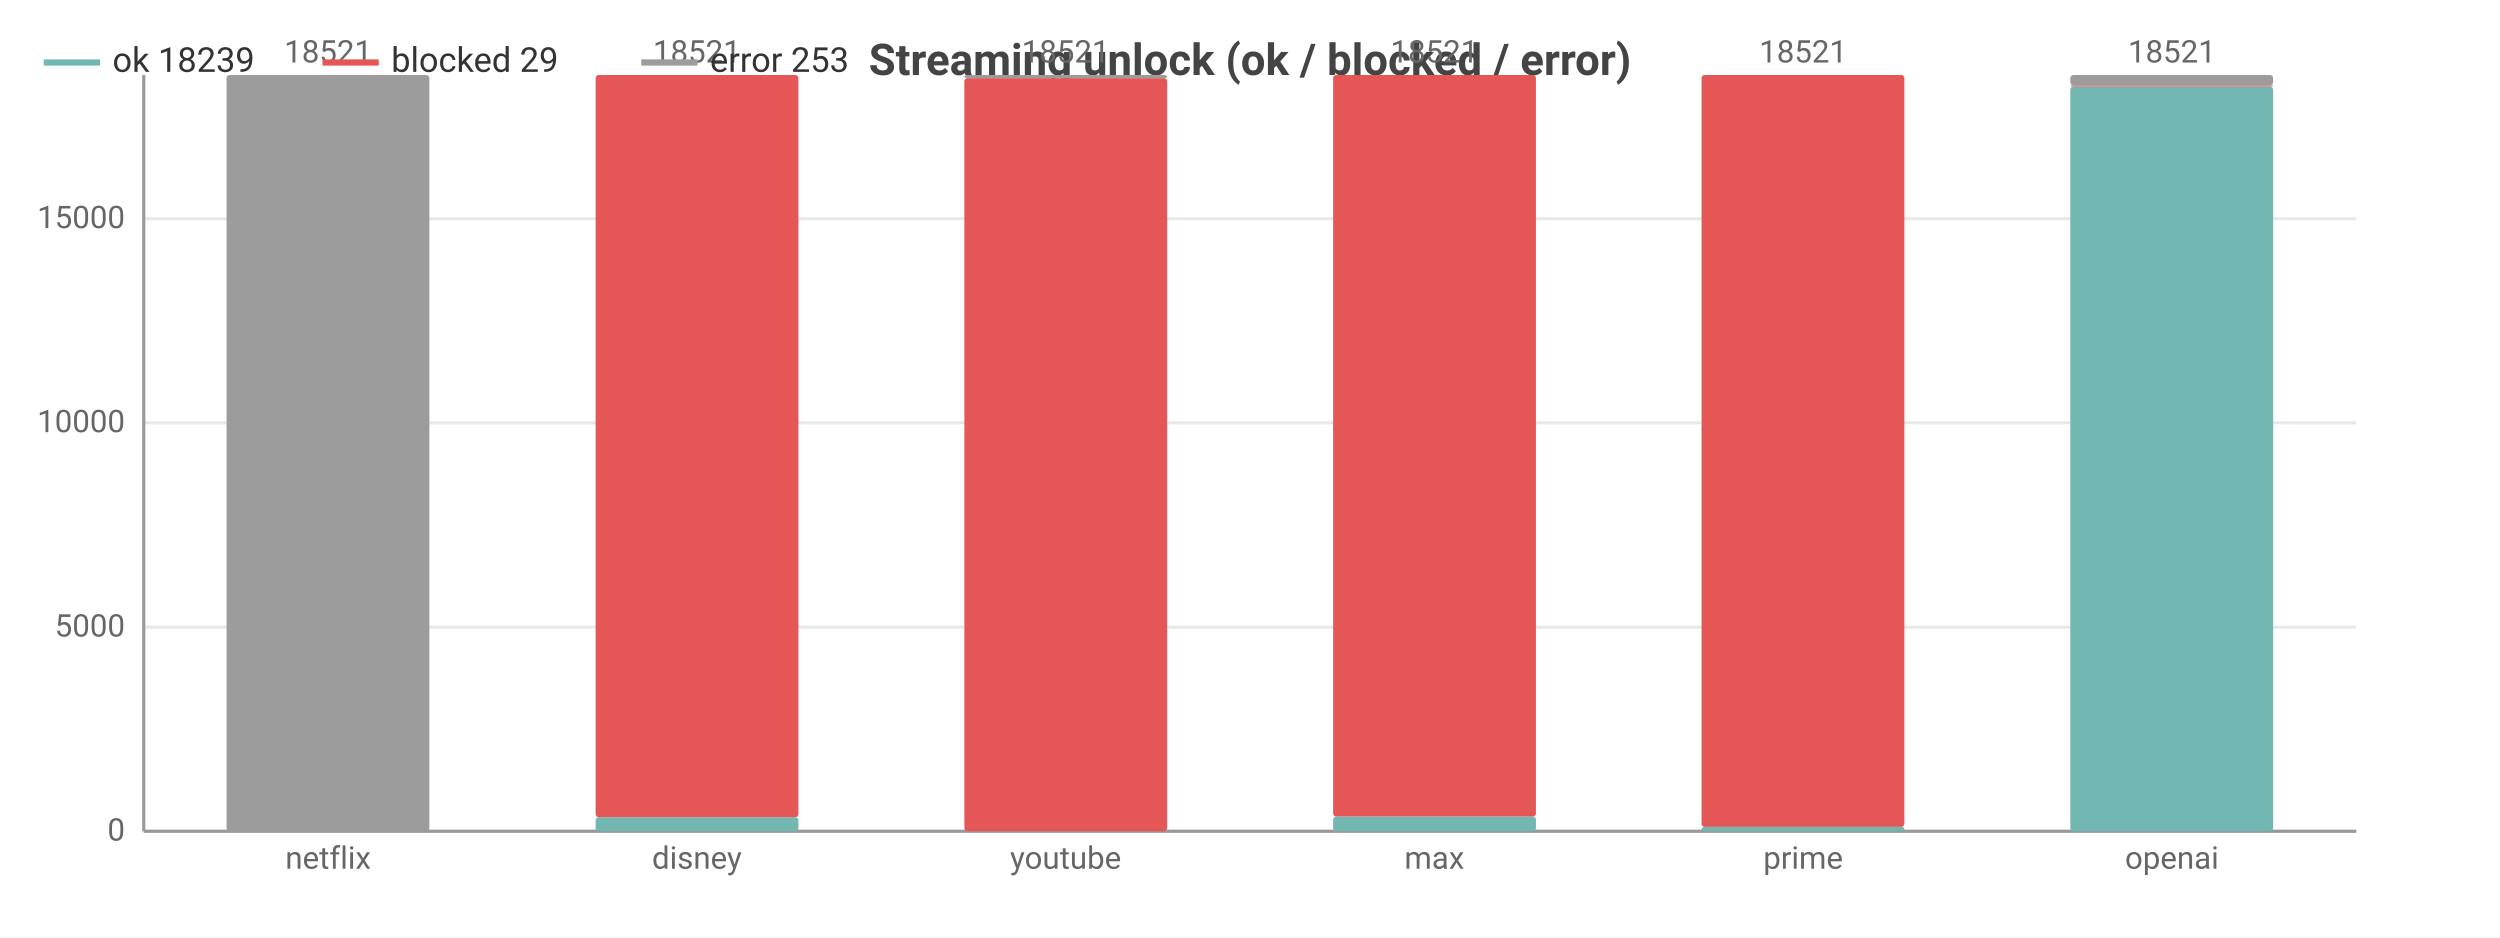
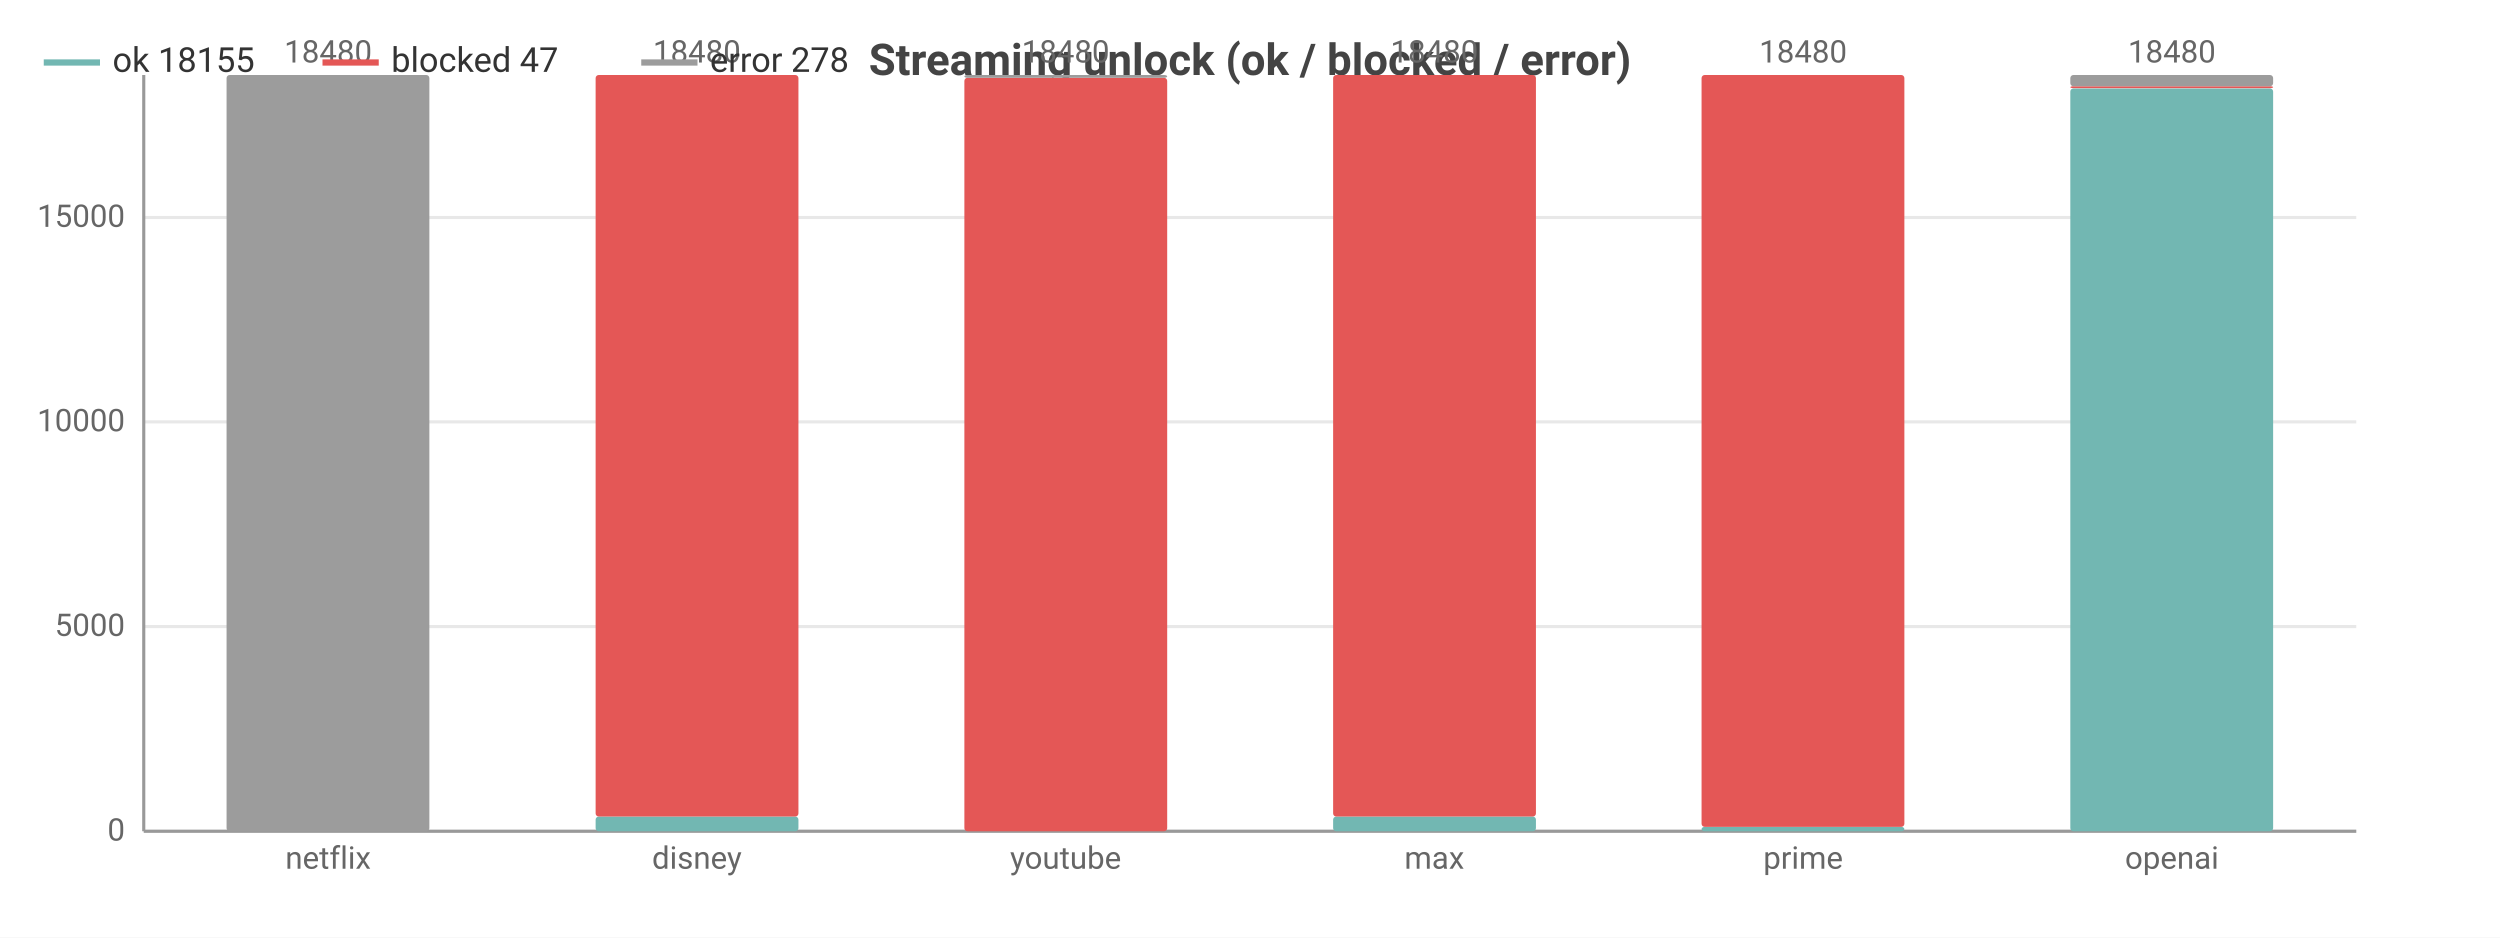
<svg xmlns="http://www.w3.org/2000/svg" width="800" height="300" viewBox="0 0 800 300">
  <rect width="800" height="300" fill="#ffffff" />
  <style>text{font-family:system-ui,-apple-system,'Segoe UI',Roboto,sans-serif}.g{stroke:#e8e8e8;stroke-width:1}.a{stroke:#999;stroke-width:1}.t{font-size:10px;fill:#666}.m{font-size:10px;text-anchor:middle;fill:#666}.e{font-size:10px;text-anchor:end;fill:#666}.l{font-size:11px;fill:#333}.tt{font-size:14px;font-weight:600;text-anchor:middle;fill:#444}.em{font-size:13px;text-anchor:middle;fill:#999}</style>
  <text class="tt" x="400.0" y="24">Streaming unlock (ok / blocked / error)</text>
  <line class="g" x1="46" y1="266" x2="754" y2="266" />
  <text class="e" x="40" y="269">0</text>
-   <line class="g" x1="46" y1="200.7" x2="754" y2="200.7" />
-   <text class="e" x="40" y="203.7">5000</text>
-   <line class="g" x1="46" y1="135.3" x2="754" y2="135.3" />
-   <text class="e" x="40" y="138.3">10000</text>
-   <line class="g" x1="46" y1="70.0" x2="754" y2="70.0" />
-   <text class="e" x="40" y="73.0">15000</text>
+   <line class="g" x1="46" y1="200.5" x2="754" y2="200.5" />
+   <text class="e" x="40" y="203.5">5000</text>
+   <line class="g" x1="46" y1="135.0" x2="754" y2="135.0" />
+   <text class="e" x="40" y="138.0">10000</text>
+   <line class="g" x1="46" y1="69.6" x2="754" y2="69.6" />
+   <text class="e" x="40" y="72.6">15000</text>
  <line class="a" x1="46" y1="24" x2="46" y2="266" />
  <line class="a" x1="46" y1="266" x2="754" y2="266" />
  <rect x="72.5" y="266" width="64.9" height="0" fill="#72b7b2" rx="1" />
  <rect x="72.5" y="266.0" width="64.9" height="0.0" fill="#e45756" rx="1" />
  <rect x="72.5" y="24" width="64.9" height="242.0" fill="#9c9c9c" rx="1" />
-   <text class="m" x="105" y="20">18521</text>
+   <text class="m" x="105" y="20">18480</text>
  <text class="m" x="105" y="278">netflix</text>
-   <rect x="190.6" y="261.5" width="64.9" height="4.5" fill="#72b7b2" rx="1" />
-   <rect x="190.6" y="24" width="64.9" height="237.5" fill="#e45756" rx="1" />
+   <rect x="190.6" y="261.3" width="64.9" height="4.7" fill="#72b7b2" rx="1" />
+   <rect x="190.6" y="24" width="64.9" height="237.3" fill="#e45756" rx="1" />
  <rect x="190.6" y="24" width="64.9" height="0" fill="#9c9c9c" rx="1" />
-   <text class="m" x="223" y="20">18521</text>
+   <text class="m" x="223" y="20">18480</text>
  <text class="m" x="223" y="278">disney</text>
  <rect x="308.6" y="266" width="64.9" height="0" fill="#72b7b2" rx="1" />
-   <rect x="308.6" y="25.0" width="64.9" height="241.0" fill="#e45756" rx="1" />
-   <rect x="308.6" y="24" width="64.9" height="1.0" fill="#9c9c9c" rx="1" />
-   <text class="m" x="341" y="20">18521</text>
+   <rect x="308.6" y="24.9" width="64.9" height="241.1" fill="#e45756" rx="1" />
+   <rect x="308.6" y="24" width="64.9" height="0.9" fill="#9c9c9c" rx="1" />
+   <text class="m" x="341" y="20">18480</text>
  <text class="m" x="341" y="278">youtube</text>
  <rect x="426.6" y="261.3" width="64.9" height="4.7" fill="#72b7b2" rx="1" />
  <rect x="426.6" y="24" width="64.9" height="237.3" fill="#e45756" rx="1" />
  <rect x="426.6" y="24" width="64.9" height="0" fill="#9c9c9c" rx="1" />
-   <text class="m" x="459" y="20">18521</text>
+   <text class="m" x="459" y="20">18480</text>
  <text class="m" x="459" y="278">max</text>
  <rect x="544.5" y="264.6" width="64.9" height="1.4" fill="#72b7b2" rx="1" />
  <rect x="544.5" y="24" width="64.9" height="240.6" fill="#e45756" rx="1" />
  <rect x="544.5" y="24" width="64.9" height="0" fill="#9c9c9c" rx="1" />
-   <text class="m" x="577" y="20">18521</text>
+   <text class="m" x="577" y="20">18480</text>
  <text class="m" x="577" y="278">prime</text>
-   <rect x="662.5" y="27.7" width="64.9" height="238.3" fill="#72b7b2" rx="1" />
-   <rect x="662.5" y="27.3" width="64.9" height="0.4" fill="#e45756" rx="1" />
-   <rect x="662.5" y="24" width="64.9" height="3.3" fill="#9c9c9c" rx="1" />
-   <text class="m" x="695" y="20">18521</text>
+   <rect x="662.5" y="28.3" width="64.9" height="237.7" fill="#72b7b2" rx="1" />
+   <rect x="662.5" y="27.6" width="64.9" height="0.6" fill="#e45756" rx="1" />
+   <rect x="662.5" y="24" width="64.9" height="3.6" fill="#9c9c9c" rx="1" />
+   <text class="m" x="695" y="20">18480</text>
  <text class="m" x="695" y="278">openai</text>
  <line x1="14" y1="20" x2="32" y2="20" stroke="#72b7b2" stroke-width="2" />
-   <text class="l" x="36" y="23">ok 18239</text>
+   <text class="l" x="36" y="23">ok 18155</text>
  <line x1="103.2" y1="20" x2="121.2" y2="20" stroke="#e45756" stroke-width="2" />
-   <text class="l" x="125.2" y="23">blocked 29</text>
+   <text class="l" x="125.2" y="23">blocked 47</text>
  <line x1="205.2" y1="20" x2="223.2" y2="20" stroke="#9c9c9c" stroke-width="2" />
-   <text class="l" x="227.2" y="23">error 253</text>
+   <text class="l" x="227.2" y="23">error 278</text>
</svg>
